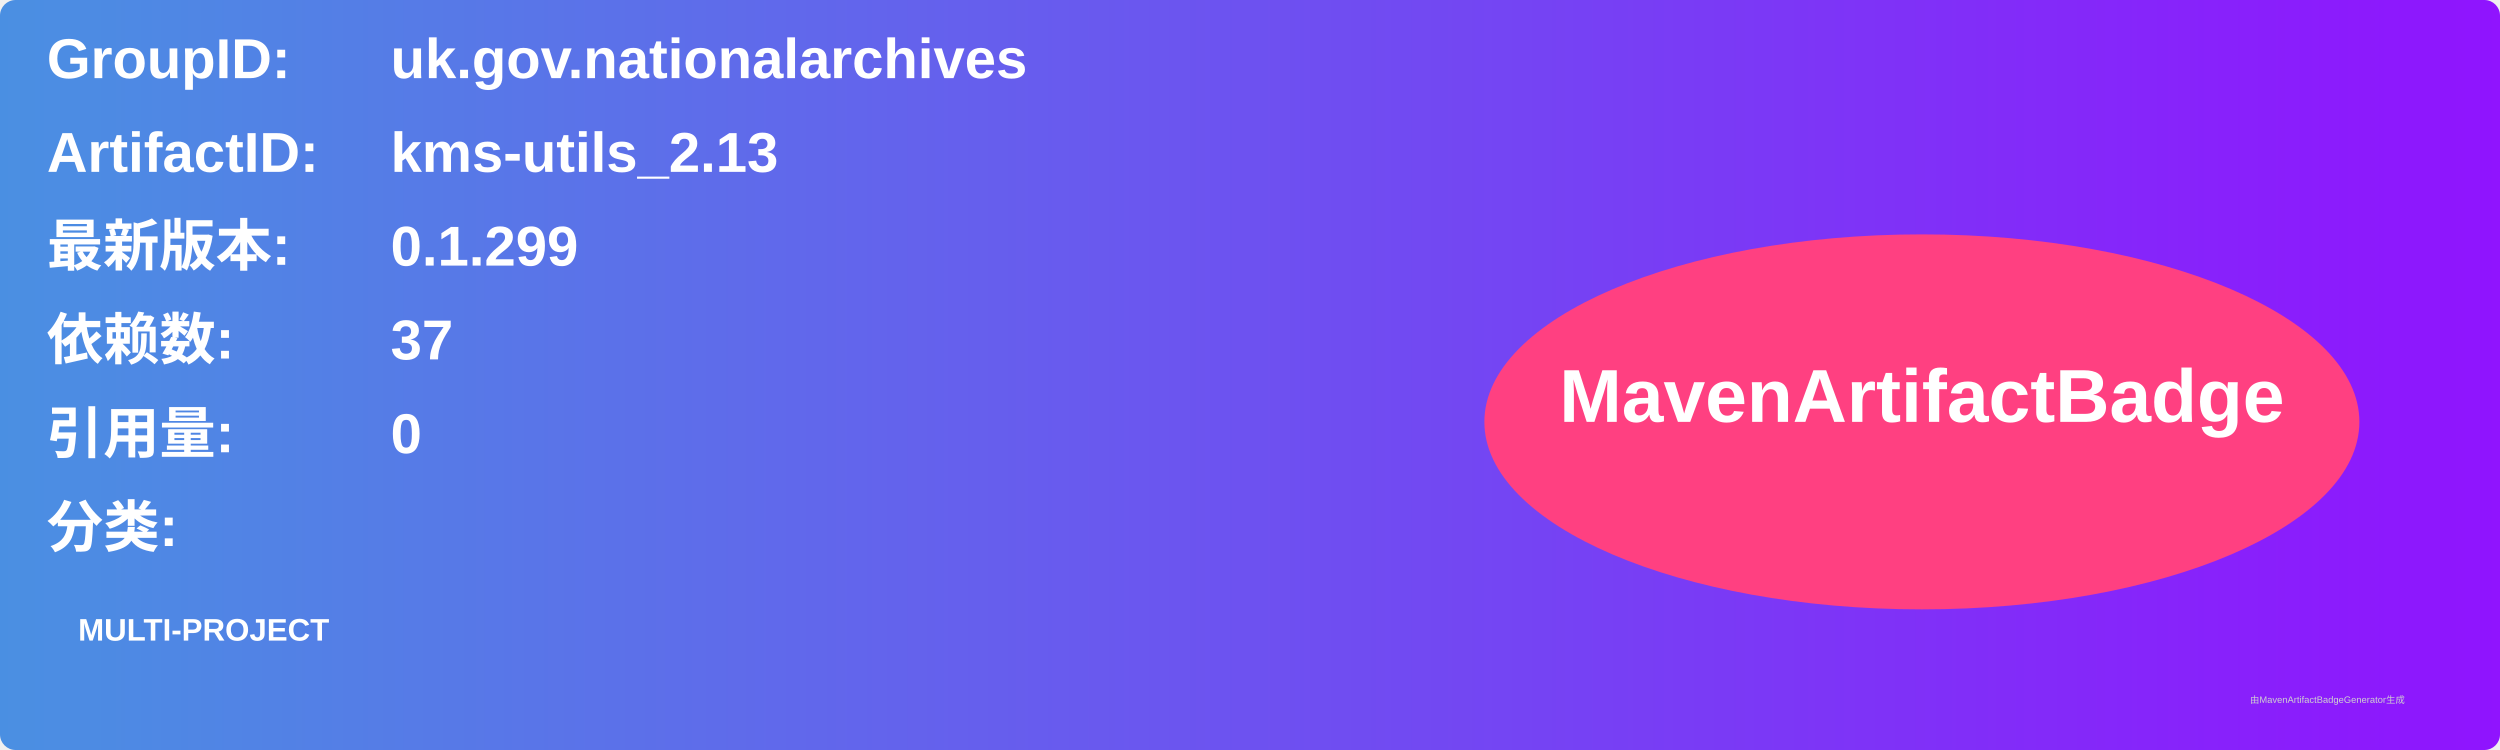
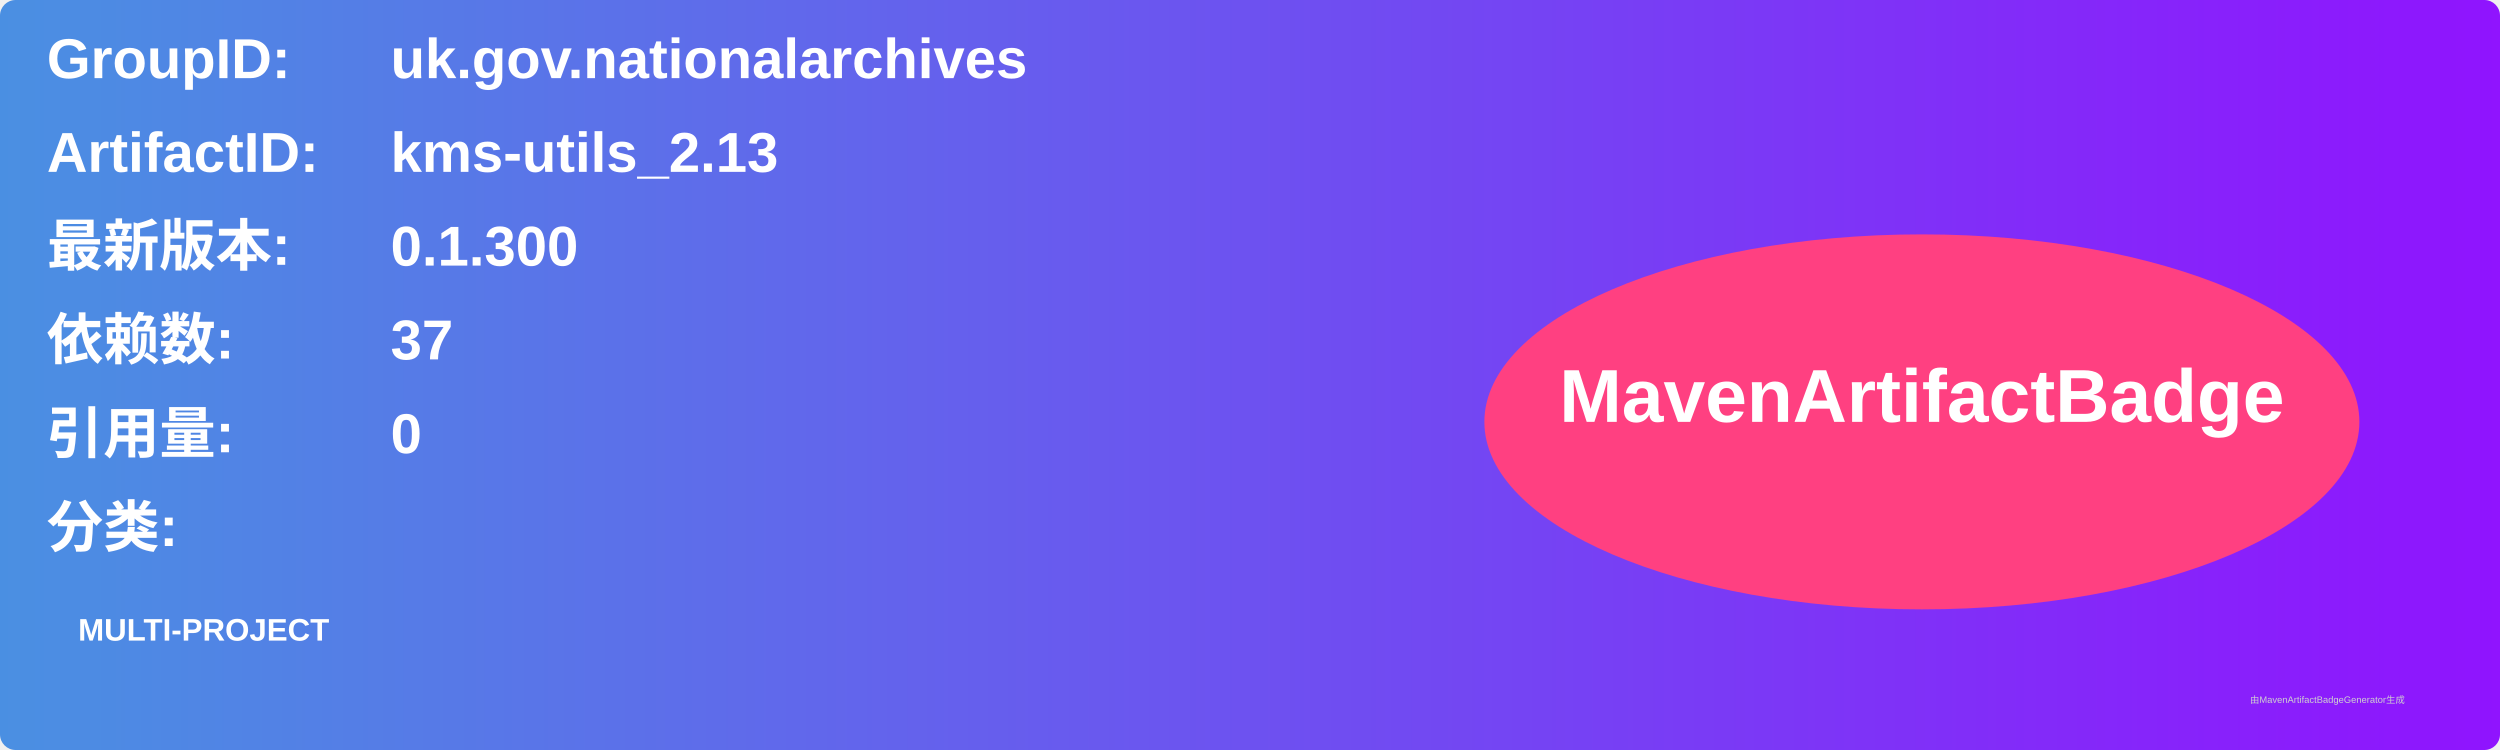
<svg xmlns="http://www.w3.org/2000/svg" width="800" height="240" viewBox="0 0 800 240">
  <linearGradient id="grad" x1="0%" y1="0%" x2="100%" y2="0%">
    <stop offset="0%" stop-color="#4a90e2" />
    <stop offset="100%" stop-color="#9013fe" />
  </linearGradient>
  <rect width="100%" height="100%" rx="5" ry="5" fill="url(#grad)" />
  <g transform="translate(15, 15)">
    <text x="0" y="10" font-family="Arial" font-size="18" fill="white" font-weight="bold" width="260">GroupID:</text>
    <text x="110" y="10" font-family="Arial" font-size="18" fill="white" font-weight="bold" width="460">uk.gov.nationalarchives</text>
    <text x="0" y="40" font-family="Arial" font-size="18" fill="white" font-weight="bold" width="260">ArtifactID:</text>
    <text x="110" y="40" font-family="Arial" font-size="18" fill="white" font-weight="bold" width="460">kms-utils_2.13</text>
    <text x="0" y="70" font-family="Arial" font-size="18" fill="white" font-weight="bold">最新版本:</text>
    <text x="110" y="70" font-family="Arial" font-size="18" fill="white" font-weight="bold">
-       <tspan font-weight="bold">0.1.299</tspan>
+       <tspan font-weight="bold">0.1.300</tspan>
    </text>
    <text x="0" y="100" font-family="Arial" font-size="18" fill="white" font-weight="bold">依赖数: </text>
    <text x="110" y="100" font-family="Arial" font-size="18" fill="white">
      <tspan font-weight="bold">37</tspan>
    </text>
    <text x="0" y="130" font-family="Arial" font-size="18" fill="white" font-weight="bold">引用量: </text>
    <text x="110" y="130" font-family="Arial" font-size="18" fill="white">
      <tspan font-weight="bold">0</tspan>
    </text>
    <text x="0" y="160" font-family="Arial" font-size="18" fill="white" font-weight="bold">分类:</text>
    <text x="10" y="190" font-family="Arial" font-size="10" fill="white">
      <tspan font-weight="bold">MULTI-PROJECT</tspan>
    </text>
    <ellipse cx="600" cy="120" rx="140" ry="60" fill="#ff4081" />
    <text x="600" y="120" text-anchor="middle" font-family="Arial" font-size="24" fill="white" font-weight="bold">MavenArtifactBadge</text>
  </g>
  <text x="720" y="225" font-family="Arial" font-size="3" fill="#d0d0d0">由MavenArtifactBadgeGenerator生成</text>
</svg>
